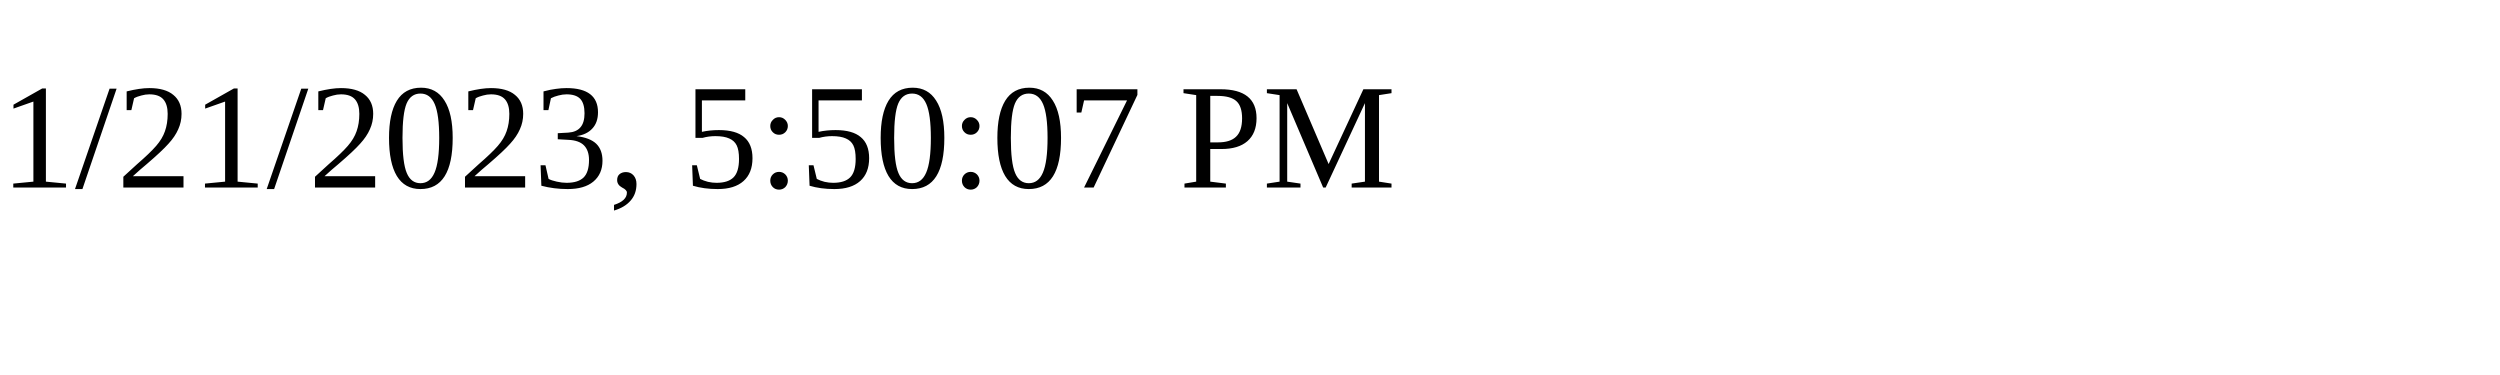
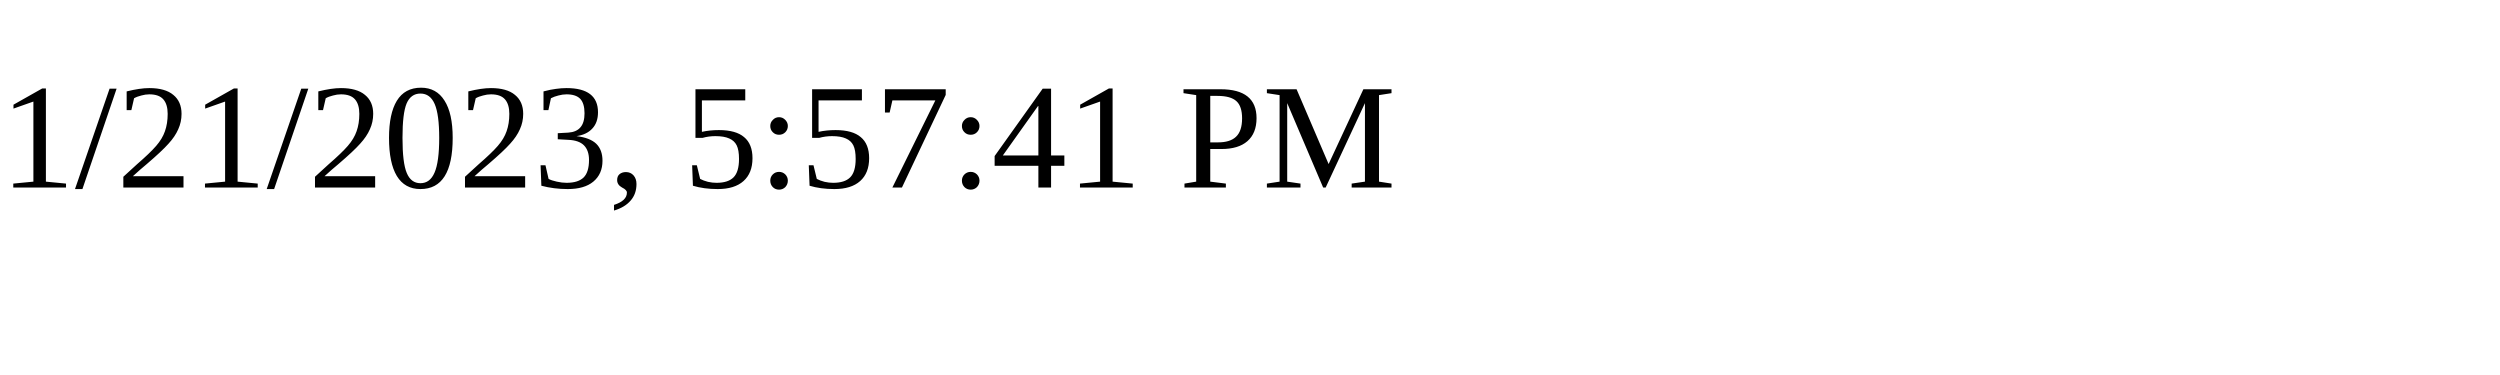
<svg xmlns="http://www.w3.org/2000/svg" height="30" width="200">
-   <text x="0" y="15">1/21/2023, 5:50:07 PM</text>
+   <text x="0" y="15">1/21/2023, 5:57:41 PM</text>
</svg>
